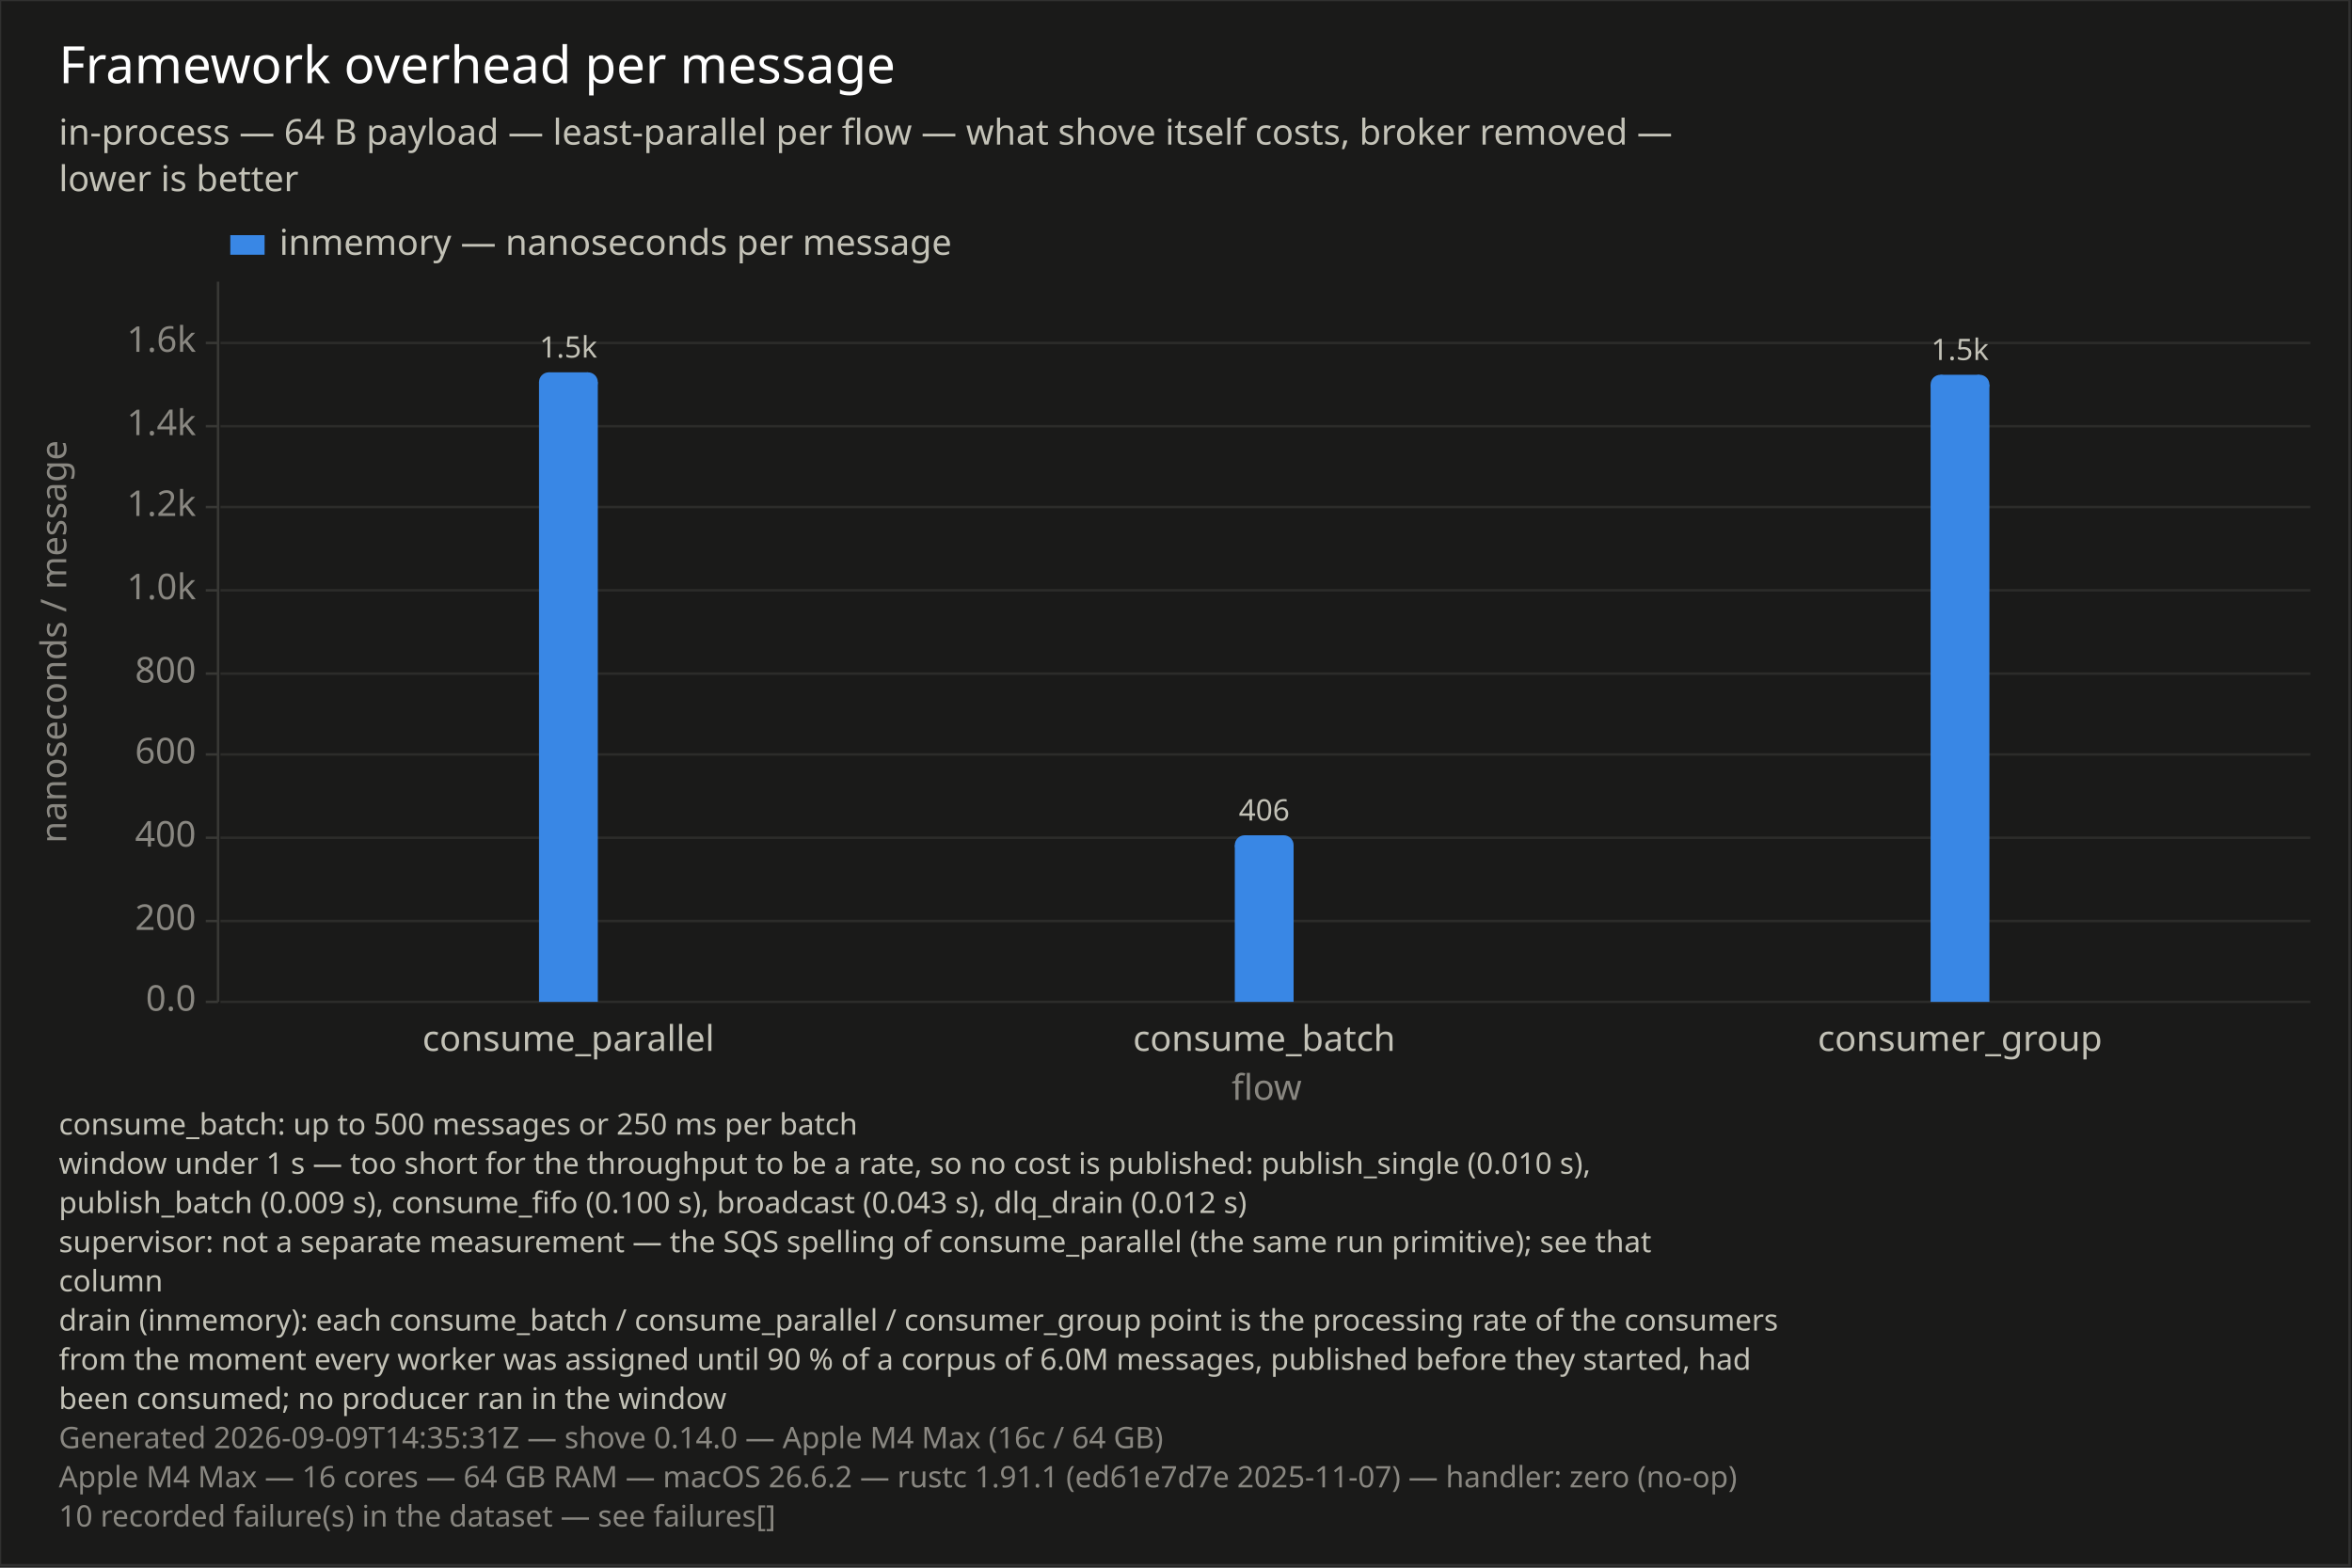
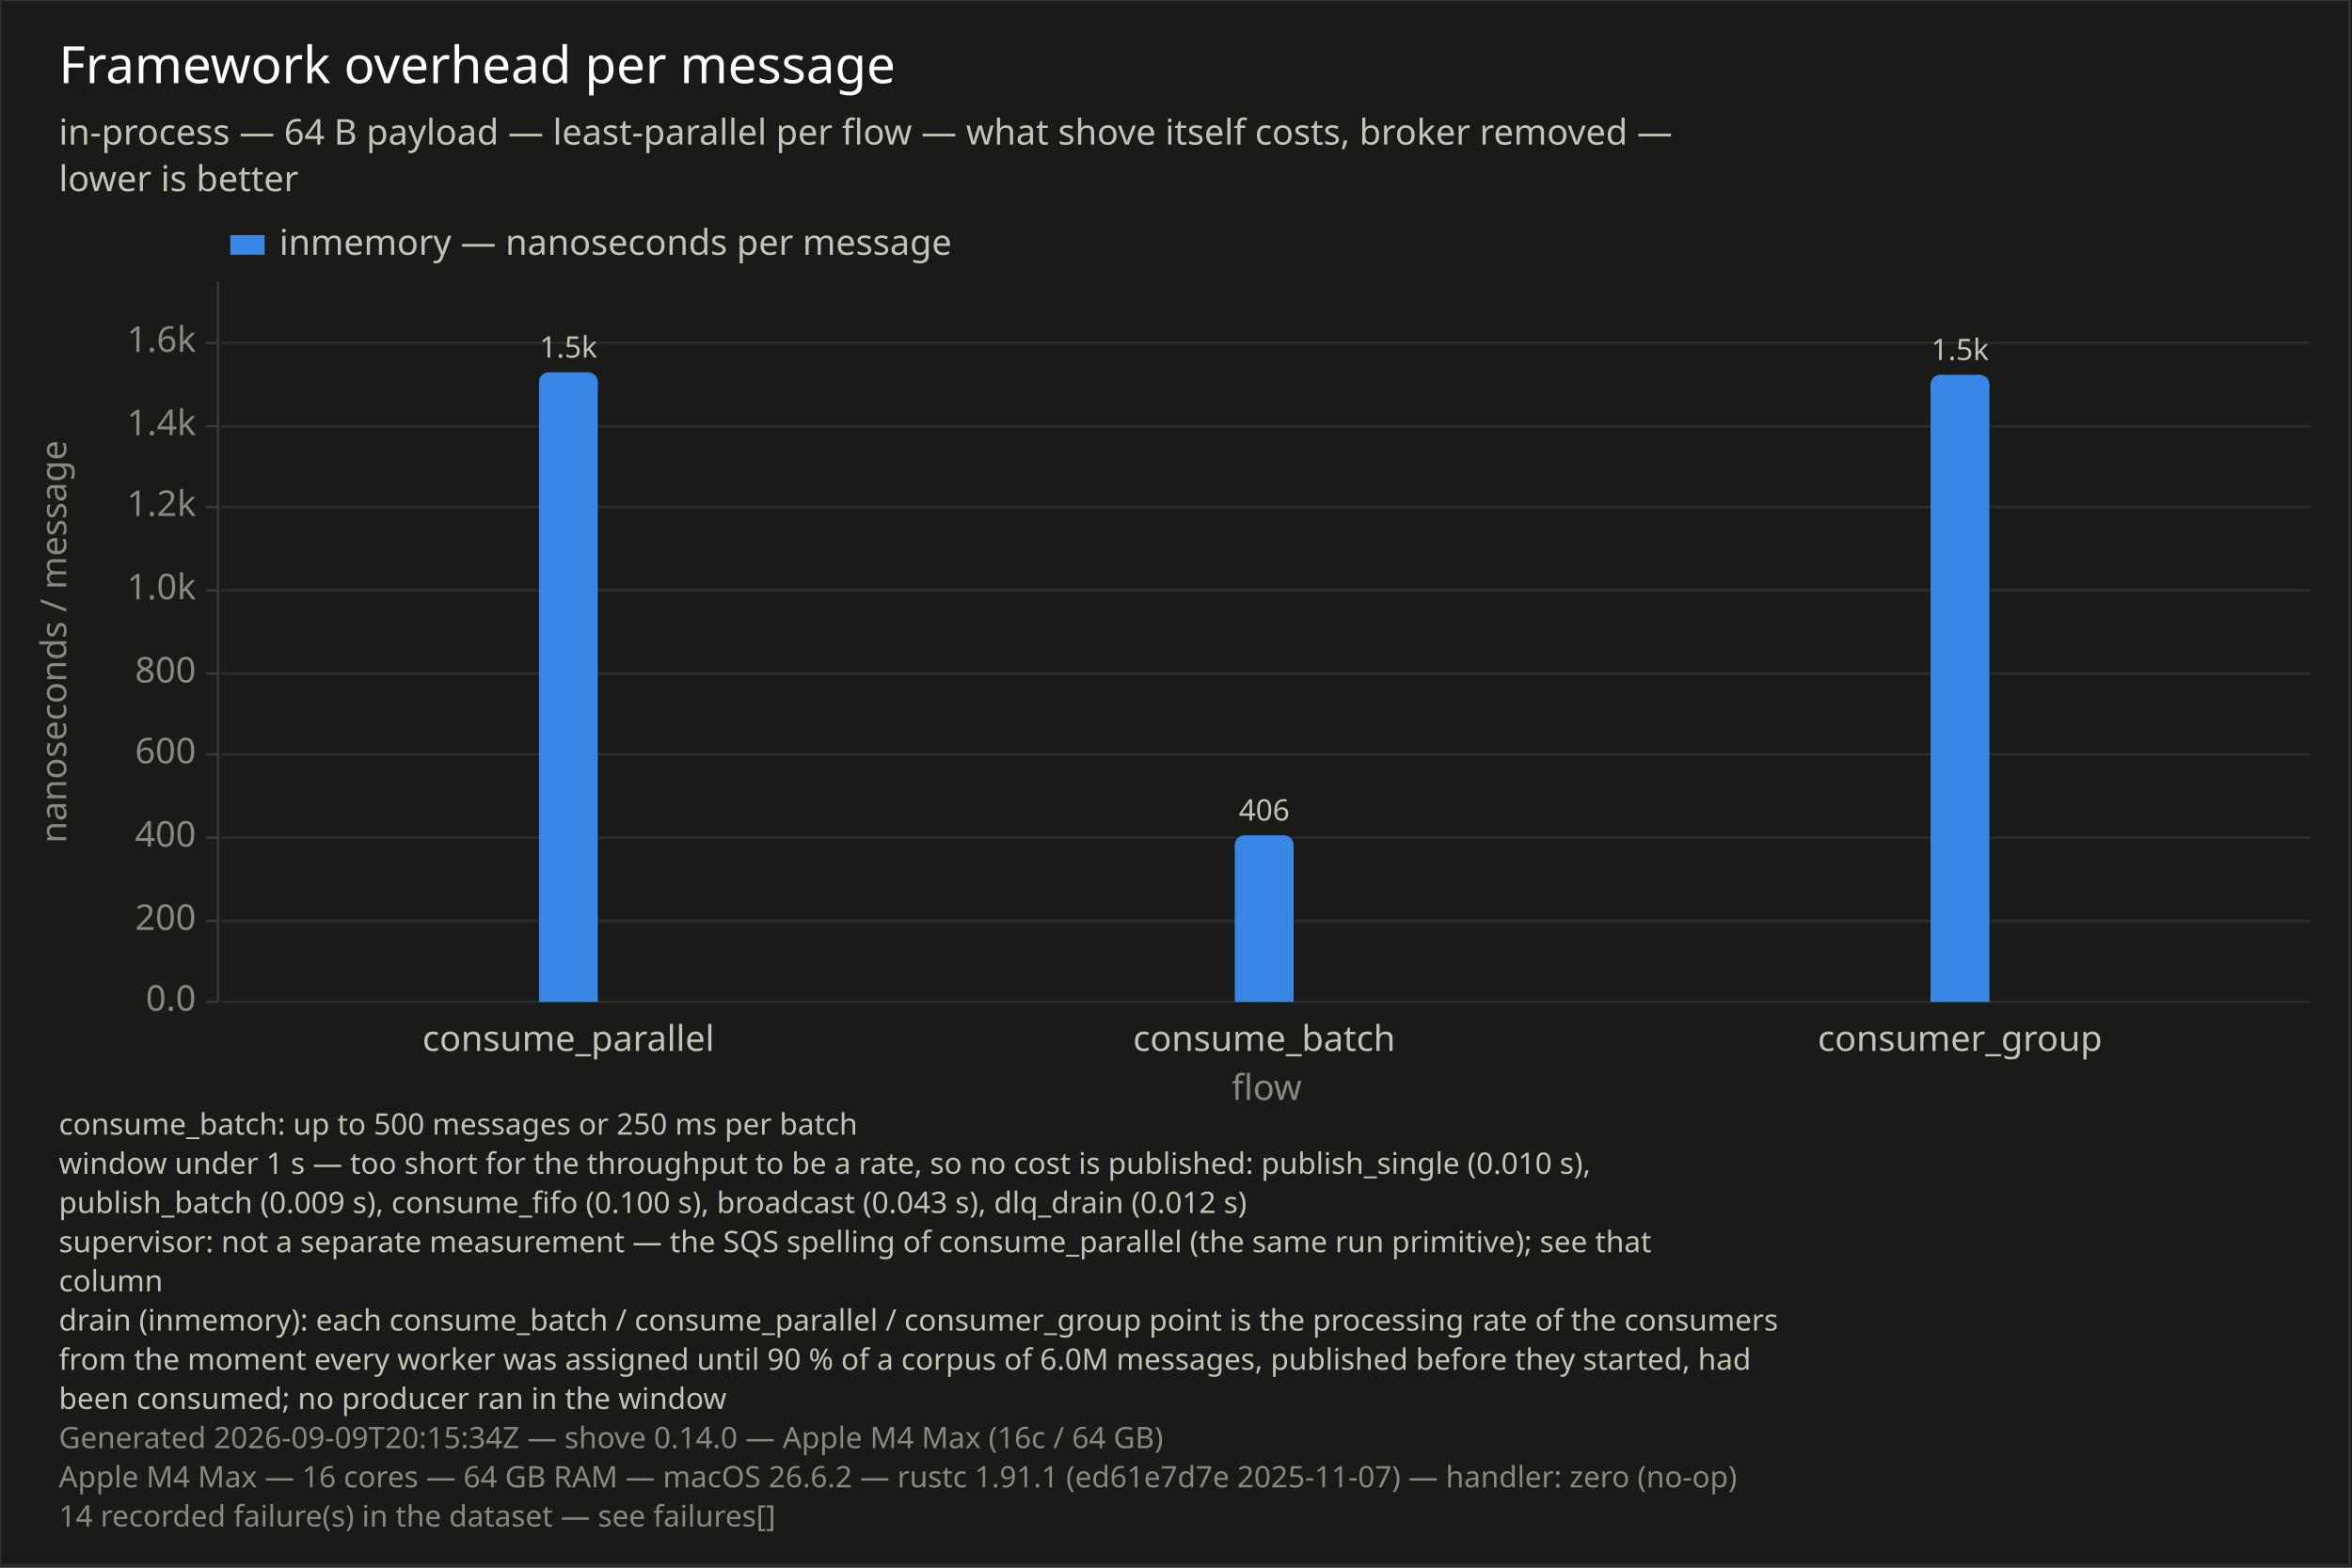
<svg xmlns="http://www.w3.org/2000/svg" width="960" height="640" viewBox="0 0 960 640">
  <rect x="0" y="0" width="960" height="640" opacity="1" fill="#1A1A19" stroke="none" />
  <rect x="0" y="0" width="959" height="639" opacity="0.1" fill="none" stroke="#FFFFFF" />
  <text x="24" y="18" dy="0.76em" text-anchor="start" font-family="sans-serif" font-size="20.968" opacity="1" fill="#FFFFFF">
Framework overhead per message
</text>
  <text x="24" y="48" dy="0.76em" text-anchor="start" font-family="sans-serif" font-size="14.516" opacity="1" fill="#C3C2B7">
in-process — 64 B payload — least-parallel per flow — what shove itself costs, broker removed —
</text>
  <text x="24" y="67" dy="0.76em" text-anchor="start" font-family="sans-serif" font-size="14.516" opacity="1" fill="#C3C2B7">
lower is better
</text>
  <text x="24" y="454" dy="0.76em" text-anchor="start" font-family="sans-serif" font-size="12.097" opacity="1" fill="#C3C2B7">
consume_batch: up to 500 messages or 250 ms per batch
</text>
  <text x="24" y="470" dy="0.76em" text-anchor="start" font-family="sans-serif" font-size="12.097" opacity="1" fill="#C3C2B7">
window under 1 s — too short for the throughput to be a rate, so no cost is published: publish_single (0.010 s),
</text>
  <text x="24" y="486" dy="0.76em" text-anchor="start" font-family="sans-serif" font-size="12.097" opacity="1" fill="#C3C2B7">
publish_batch (0.009 s), consume_fifo (0.100 s), broadcast (0.043 s), dlq_drain (0.012 s)
</text>
  <text x="24" y="502" dy="0.76em" text-anchor="start" font-family="sans-serif" font-size="12.097" opacity="1" fill="#C3C2B7">
supervisor: not a separate measurement — the SQS spelling of consume_parallel (the same run primitive); see that
</text>
  <text x="24" y="518" dy="0.76em" text-anchor="start" font-family="sans-serif" font-size="12.097" opacity="1" fill="#C3C2B7">
column
</text>
  <text x="24" y="534" dy="0.76em" text-anchor="start" font-family="sans-serif" font-size="12.097" opacity="1" fill="#C3C2B7">
drain (inmemory): each consume_batch / consume_parallel / consumer_group point is the processing rate of the consumers
</text>
  <text x="24" y="550" dy="0.76em" text-anchor="start" font-family="sans-serif" font-size="12.097" opacity="1" fill="#C3C2B7">
from the moment every worker was assigned until 90 % of a corpus of 6.0M messages, published before they started, had
</text>
  <text x="24" y="566" dy="0.76em" text-anchor="start" font-family="sans-serif" font-size="12.097" opacity="1" fill="#C3C2B7">
been consumed; no producer ran in the window
</text>
  <text x="24" y="582" dy="0.76em" text-anchor="start" font-family="sans-serif" font-size="12.097" opacity="1" fill="#898781">
- Generated 2026-09-09T14:35:31Z — shove 0.14.0 — Apple M4 Max (16c / 64 GB)
+ Generated 2026-09-09T20:15:34Z — shove 0.14.0 — Apple M4 Max (16c / 64 GB)
</text>
  <text x="24" y="598" dy="0.76em" text-anchor="start" font-family="sans-serif" font-size="12.097" opacity="1" fill="#898781">
Apple M4 Max — 16 cores — 64 GB RAM — macOS 26.6.2 — rustc 1.91.1 (ed61e7d7e 2025-11-07) — handler: zero (no-op)
</text>
  <text x="24" y="614" dy="0.76em" text-anchor="start" font-family="sans-serif" font-size="12.097" opacity="1" fill="#898781">
- 10 recorded failure(s) in the dataset — see failures[]
+ 14 recorded failure(s) in the dataset — see failures[]
</text>
  <text x="16" y="262" dy="0.76em" text-anchor="middle" font-family="sans-serif" font-size="14.516" opacity="1" fill="#898781" transform="rotate(270, 16, 262)">
nanoseconds / message
</text>
  <line opacity="1" stroke="#2C2C2A" stroke-width="1" x1="90" y1="409" x2="943" y2="409" />
  <line opacity="1" stroke="#2C2C2A" stroke-width="1" x1="90" y1="376" x2="943" y2="376" />
  <line opacity="1" stroke="#2C2C2A" stroke-width="1" x1="90" y1="342" x2="943" y2="342" />
  <line opacity="1" stroke="#2C2C2A" stroke-width="1" x1="90" y1="308" x2="943" y2="308" />
  <line opacity="1" stroke="#2C2C2A" stroke-width="1" x1="90" y1="275" x2="943" y2="275" />
  <line opacity="1" stroke="#2C2C2A" stroke-width="1" x1="90" y1="241" x2="943" y2="241" />
  <line opacity="1" stroke="#2C2C2A" stroke-width="1" x1="90" y1="207" x2="943" y2="207" />
  <line opacity="1" stroke="#2C2C2A" stroke-width="1" x1="90" y1="174" x2="943" y2="174" />
  <line opacity="1" stroke="#2C2C2A" stroke-width="1" x1="90" y1="140" x2="943" y2="140" />
  <polyline fill="none" opacity="1" stroke="#383835" stroke-width="1" points="89,115 89,409 " />
  <text x="80" y="409" dy="0.5ex" text-anchor="end" font-family="sans-serif" font-size="14.516" opacity="1" fill="#898781">
0.0
</text>
  <polyline fill="none" opacity="1" stroke="#383835" stroke-width="1" points="84,409 89,409 " />
  <text x="80" y="376" dy="0.5ex" text-anchor="end" font-family="sans-serif" font-size="14.516" opacity="1" fill="#898781">
200
</text>
  <polyline fill="none" opacity="1" stroke="#383835" stroke-width="1" points="84,376 89,376 " />
  <text x="80" y="342" dy="0.5ex" text-anchor="end" font-family="sans-serif" font-size="14.516" opacity="1" fill="#898781">
400
</text>
  <polyline fill="none" opacity="1" stroke="#383835" stroke-width="1" points="84,342 89,342 " />
  <text x="80" y="308" dy="0.5ex" text-anchor="end" font-family="sans-serif" font-size="14.516" opacity="1" fill="#898781">
600
</text>
  <polyline fill="none" opacity="1" stroke="#383835" stroke-width="1" points="84,308 89,308 " />
  <text x="80" y="275" dy="0.5ex" text-anchor="end" font-family="sans-serif" font-size="14.516" opacity="1" fill="#898781">
800
</text>
  <polyline fill="none" opacity="1" stroke="#383835" stroke-width="1" points="84,275 89,275 " />
  <text x="80" y="241" dy="0.5ex" text-anchor="end" font-family="sans-serif" font-size="14.516" opacity="1" fill="#898781">
1.0k
</text>
  <polyline fill="none" opacity="1" stroke="#383835" stroke-width="1" points="84,241 89,241 " />
  <text x="80" y="207" dy="0.5ex" text-anchor="end" font-family="sans-serif" font-size="14.516" opacity="1" fill="#898781">
1.2k
</text>
  <polyline fill="none" opacity="1" stroke="#383835" stroke-width="1" points="84,207 89,207 " />
  <text x="80" y="174" dy="0.5ex" text-anchor="end" font-family="sans-serif" font-size="14.516" opacity="1" fill="#898781">
1.4k
</text>
  <polyline fill="none" opacity="1" stroke="#383835" stroke-width="1" points="84,174 89,174 " />
  <text x="80" y="140" dy="0.5ex" text-anchor="end" font-family="sans-serif" font-size="14.516" opacity="1" fill="#898781">
1.6k
</text>
  <polyline fill="none" opacity="1" stroke="#383835" stroke-width="1" points="84,140 89,140 " />
  <rect x="220" y="156" width="24" height="253" opacity="1" fill="#3987E5" stroke="none" />
  <rect x="224" y="152" width="16" height="5" opacity="1" fill="#3987E5" stroke="none" />
  <circle cx="224" cy="156" r="4" opacity="1" fill="#3987E5" stroke="none" stroke-width="0" />
  <circle cx="240" cy="156" r="4" opacity="1" fill="#3987E5" stroke="none" stroke-width="0" />
  <text x="232" y="149" dy="-0.5ex" text-anchor="middle" font-family="sans-serif" font-size="12.097" opacity="1" fill="#C3C2B7">
1.5k
</text>
  <rect x="504" y="345" width="24" height="64" opacity="1" fill="#3987E5" stroke="none" />
  <rect x="508" y="341" width="16" height="5" opacity="1" fill="#3987E5" stroke="none" />
  <circle cx="508" cy="345" r="4" opacity="1" fill="#3987E5" stroke="none" stroke-width="0" />
  <circle cx="524" cy="345" r="4" opacity="1" fill="#3987E5" stroke="none" stroke-width="0" />
  <text x="516" y="338" dy="-0.5ex" text-anchor="middle" font-family="sans-serif" font-size="12.097" opacity="1" fill="#C3C2B7">
406
</text>
  <rect x="788" y="157" width="24" height="252" opacity="1" fill="#3987E5" stroke="none" />
  <rect x="792" y="153" width="16" height="5" opacity="1" fill="#3987E5" stroke="none" />
  <circle cx="792" cy="157" r="4" opacity="1" fill="#3987E5" stroke="none" stroke-width="0" />
  <circle cx="808" cy="157" r="4" opacity="1" fill="#3987E5" stroke="none" stroke-width="0" />
  <text x="800" y="150" dy="-0.5ex" text-anchor="middle" font-family="sans-serif" font-size="12.097" opacity="1" fill="#C3C2B7">
1.5k
</text>
  <text x="232" y="418" dy="0.76em" text-anchor="middle" font-family="sans-serif" font-size="14.516" opacity="1" fill="#C3C2B7">
consume_parallel
</text>
  <text x="516" y="418" dy="0.76em" text-anchor="middle" font-family="sans-serif" font-size="14.516" opacity="1" fill="#C3C2B7">
consume_batch
</text>
  <text x="800" y="418" dy="0.76em" text-anchor="middle" font-family="sans-serif" font-size="14.516" opacity="1" fill="#C3C2B7">
consumer_group
</text>
  <text x="517" y="438" dy="0.76em" text-anchor="middle" font-family="sans-serif" font-size="14.516" opacity="1" fill="#898781">
flow
</text>
  <rect x="94" y="96" width="14" height="8" opacity="1" fill="#3987E5" stroke="none" />
  <text x="114" y="93" dy="0.76em" text-anchor="start" font-family="sans-serif" font-size="14.516" opacity="1" fill="#C3C2B7">
inmemory — nanoseconds per message
</text>
</svg>
